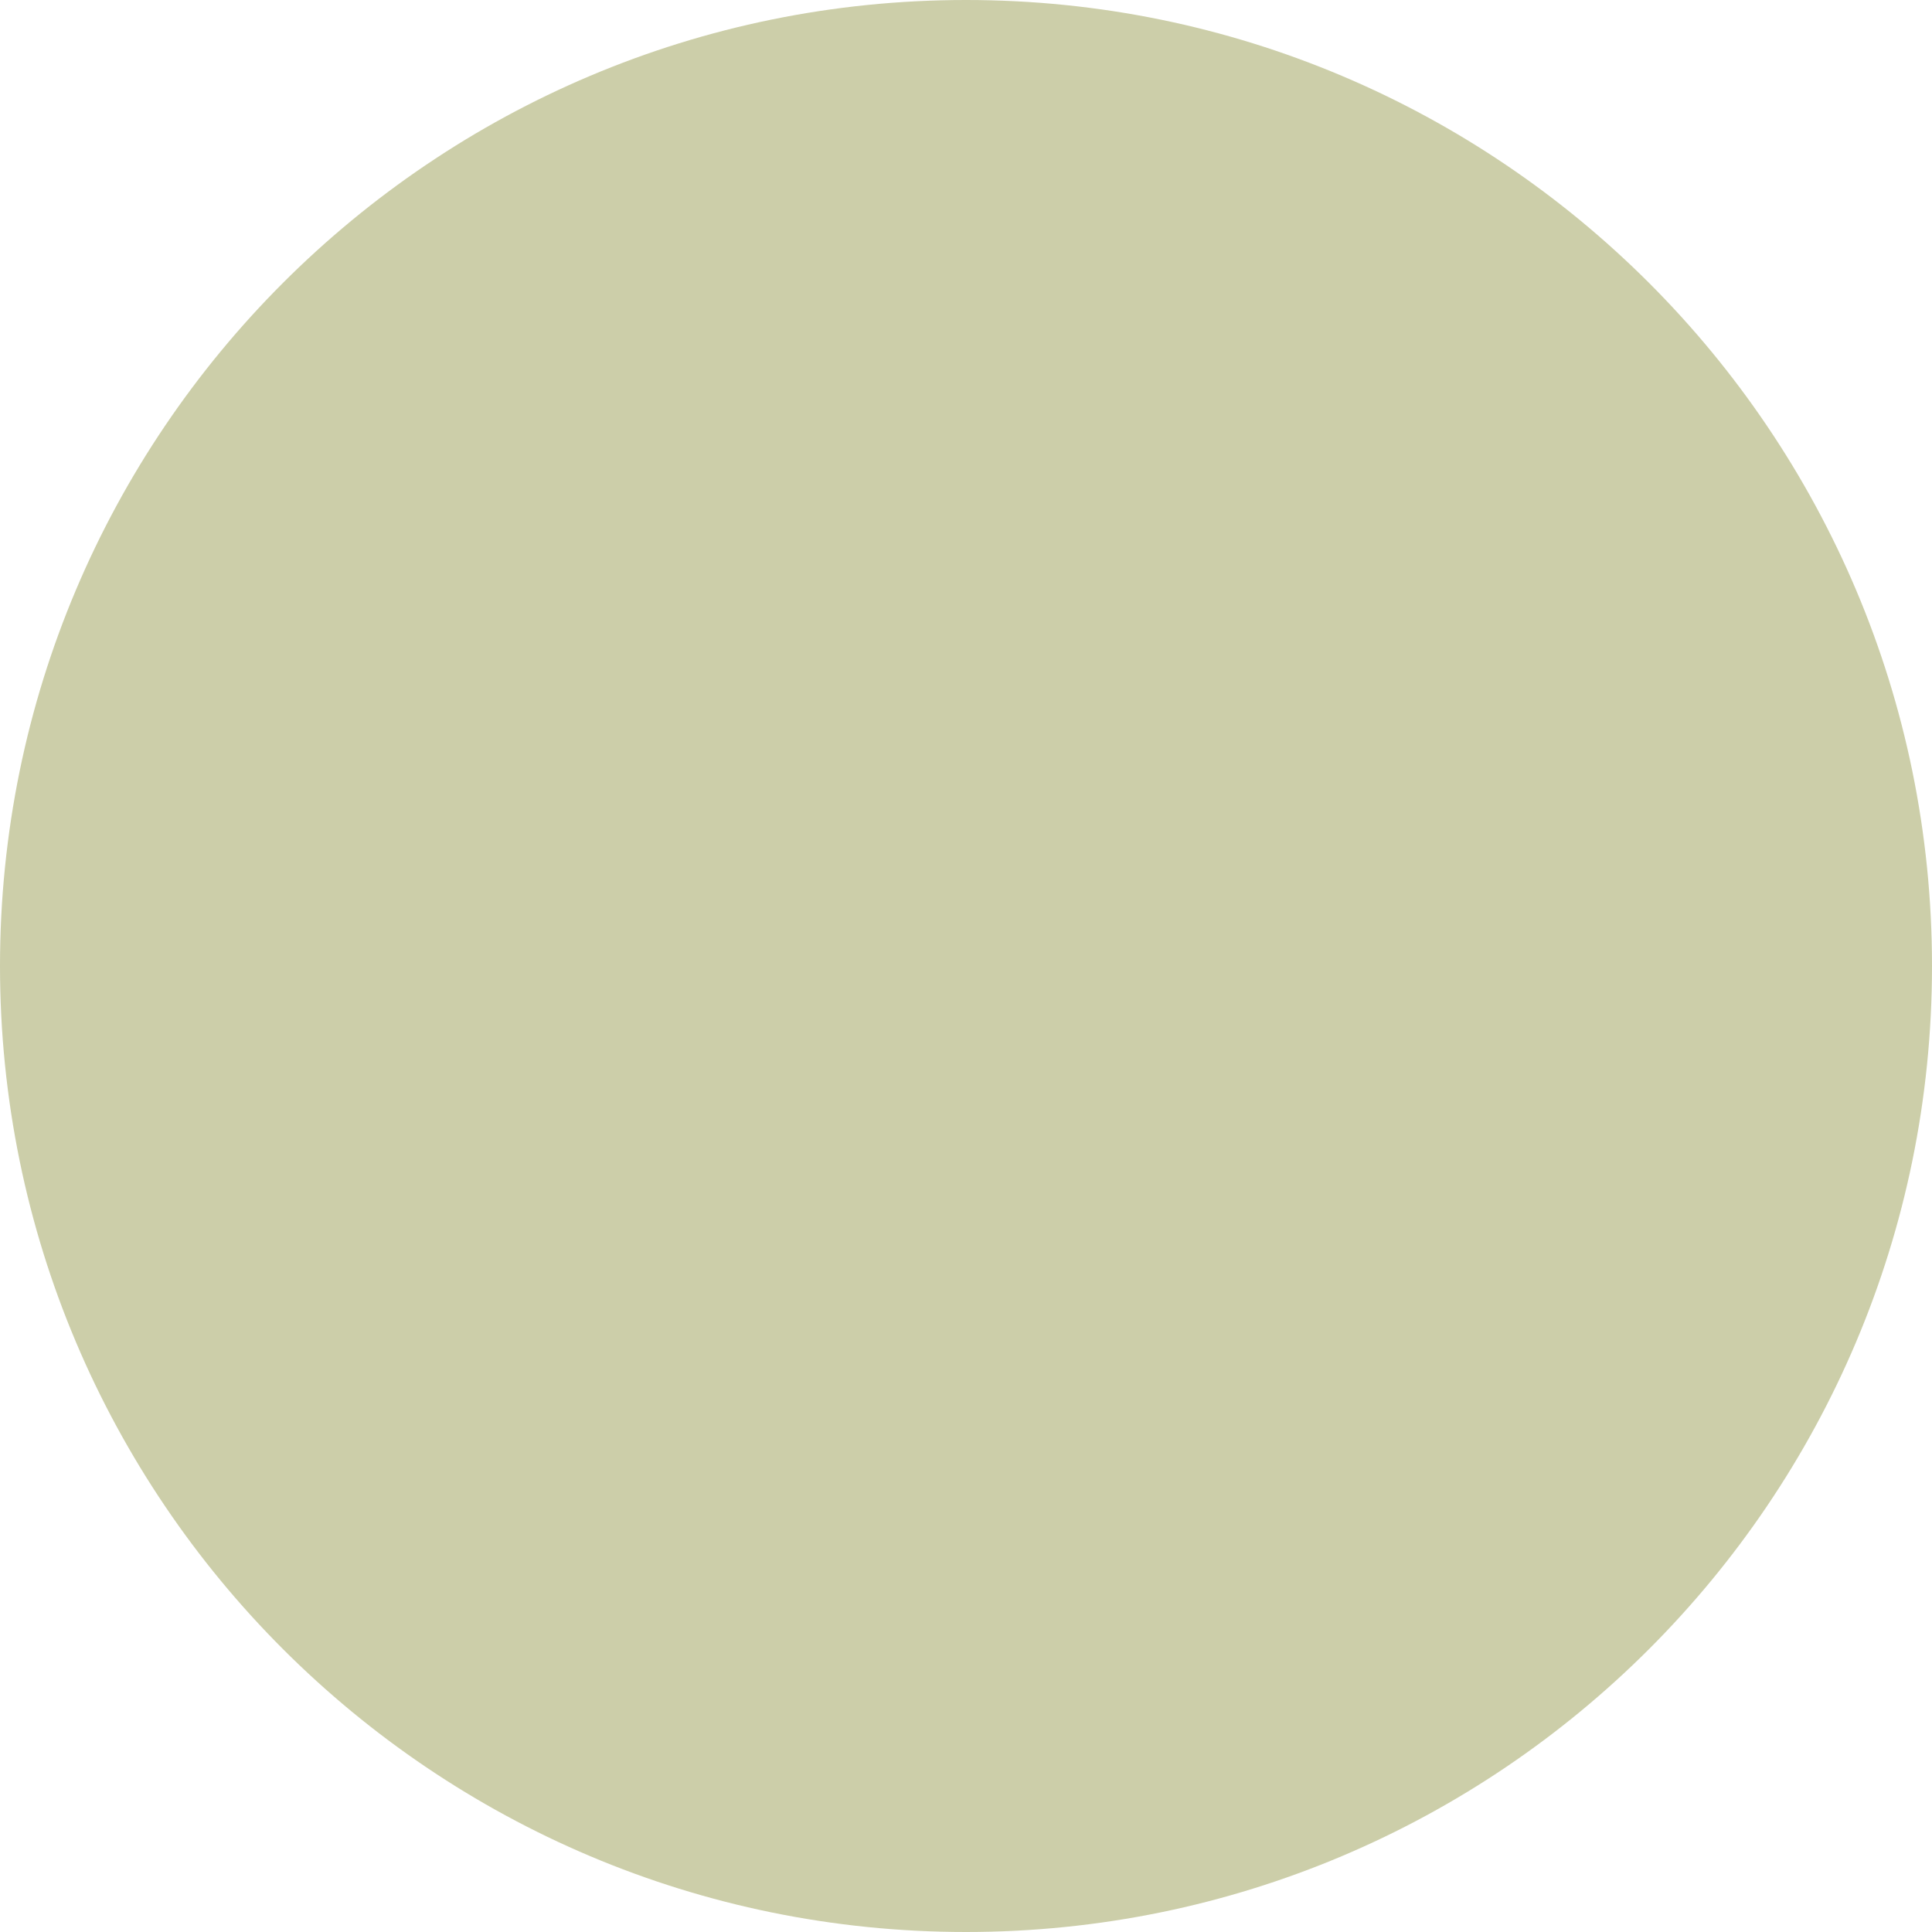
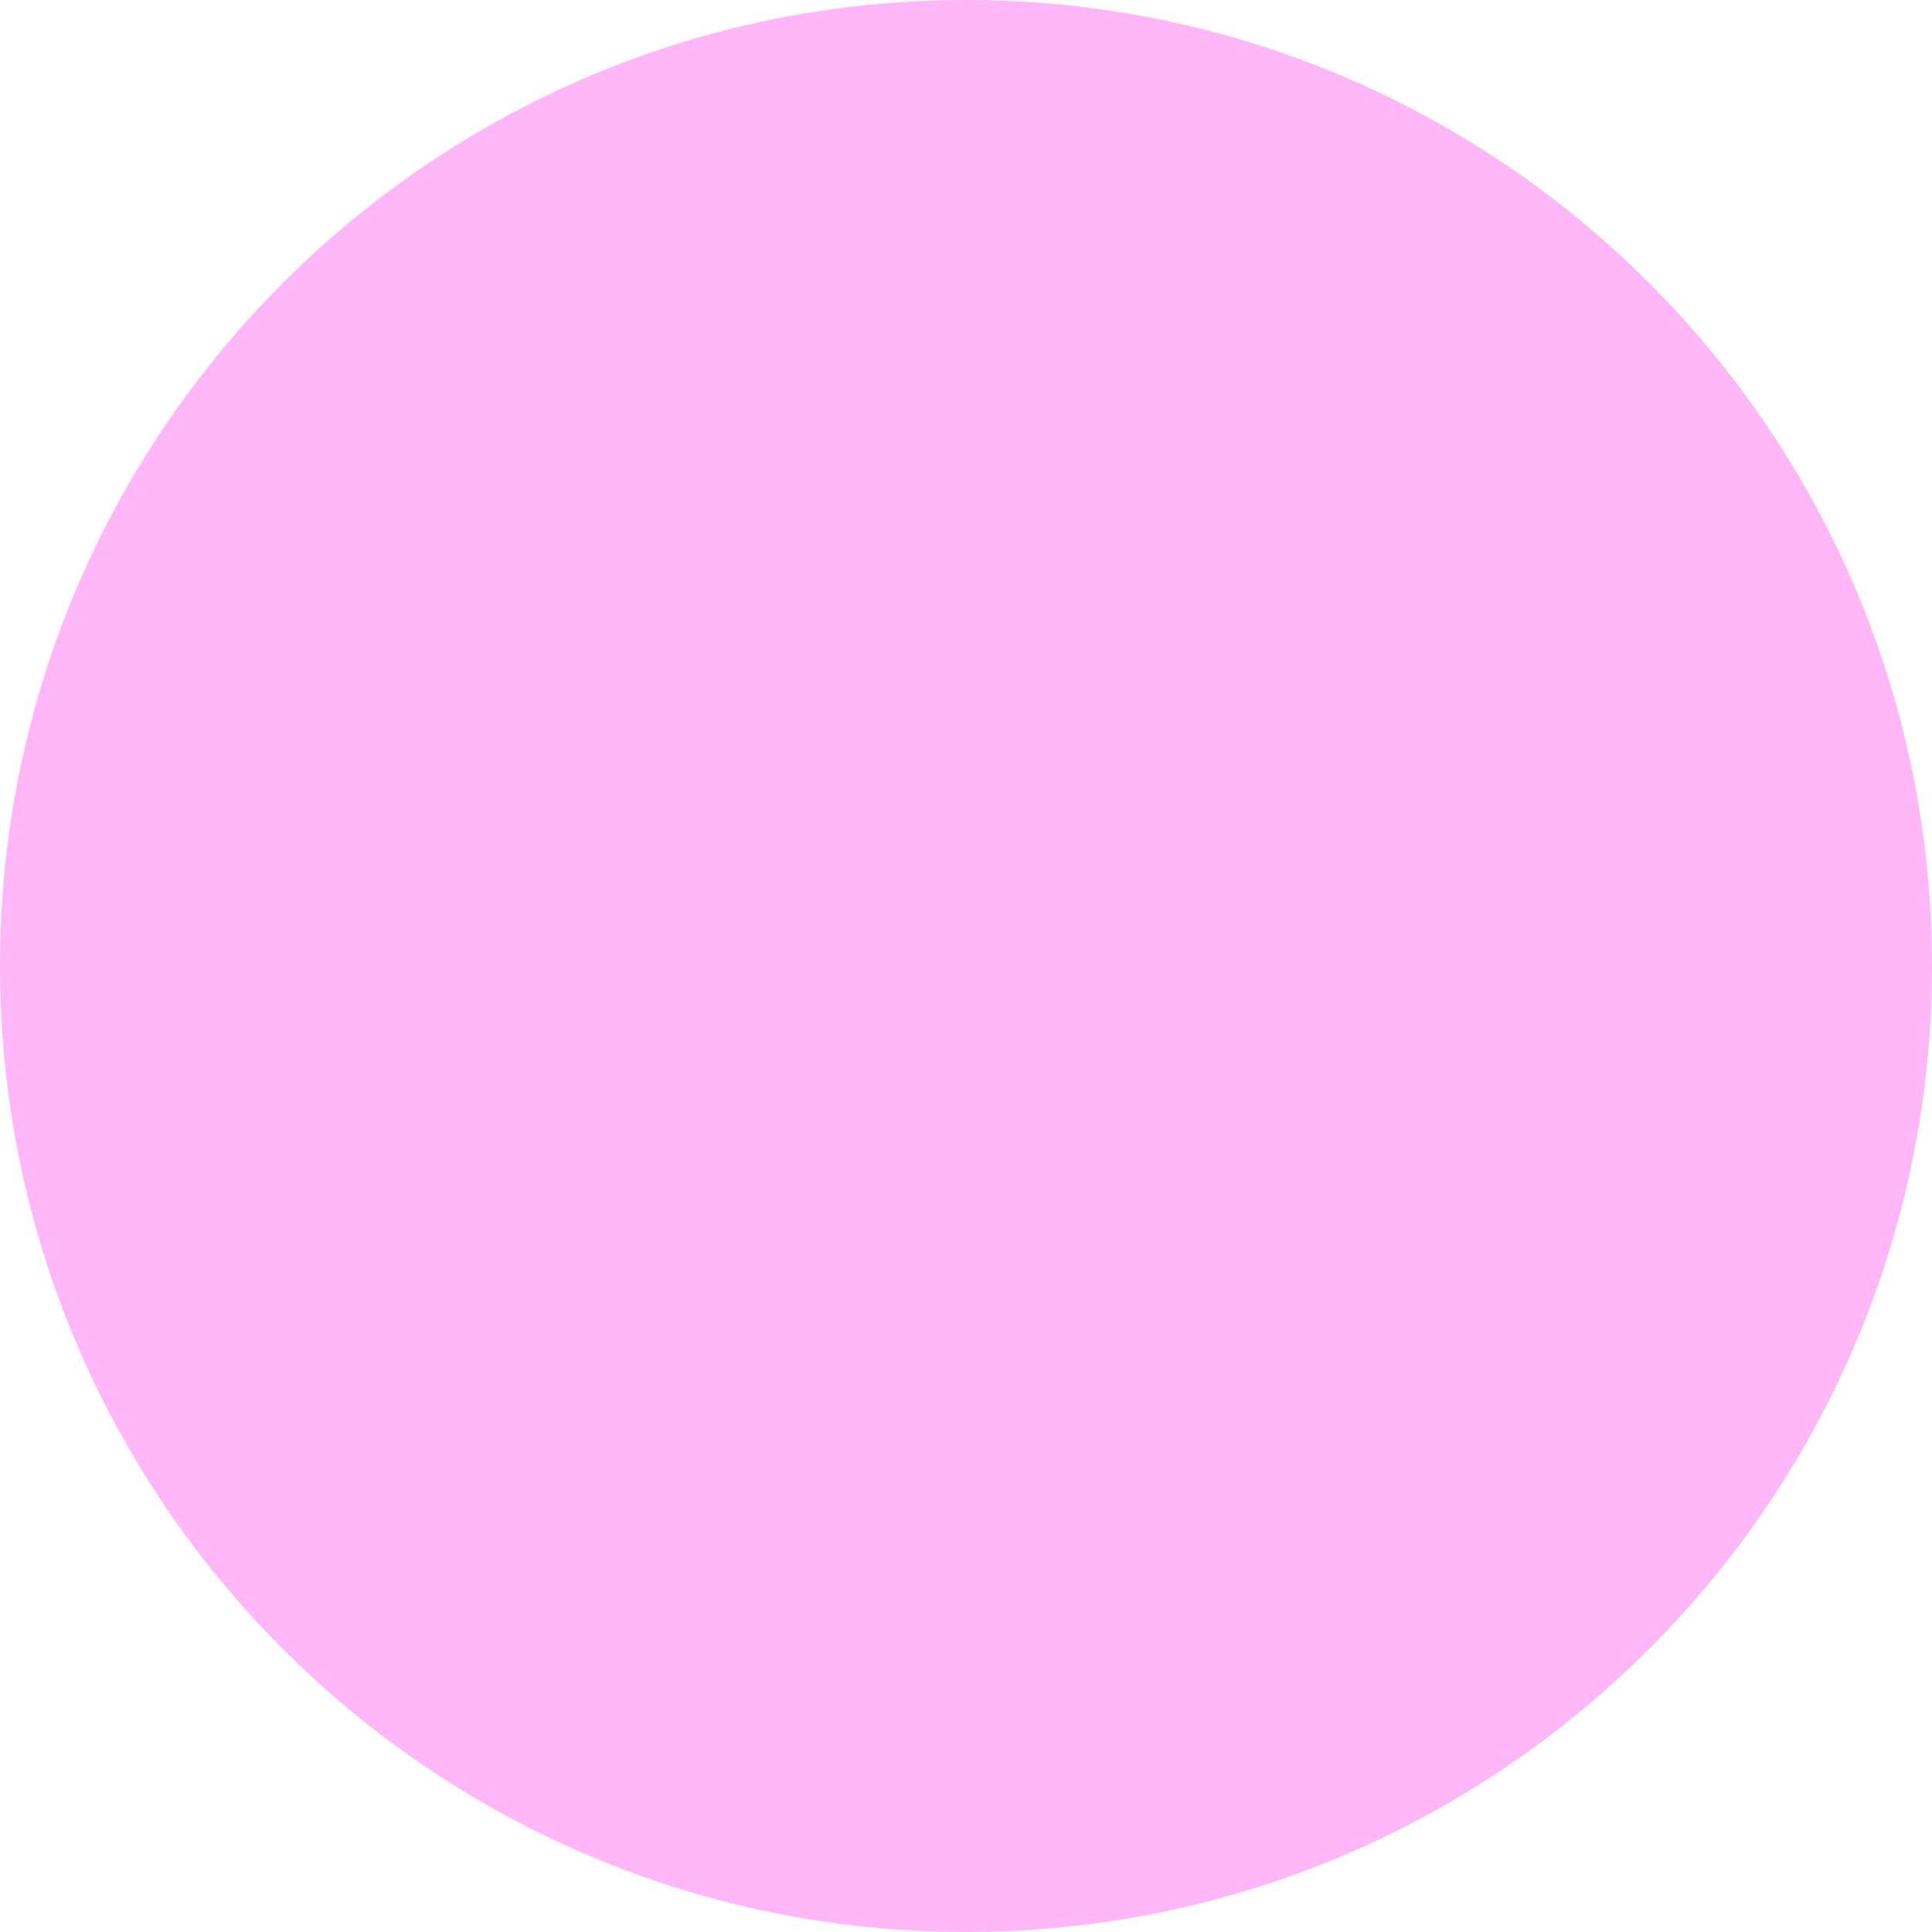
<svg xmlns="http://www.w3.org/2000/svg" width="100" height="100" viewBox="0 0 100 100" fill="none">
-   <circle cx="50" cy="50" r="50" fill="#CCCEA9" />
+   <circle cx="50" cy="50" r="50" fill="#FFB7F8" />
</svg>
